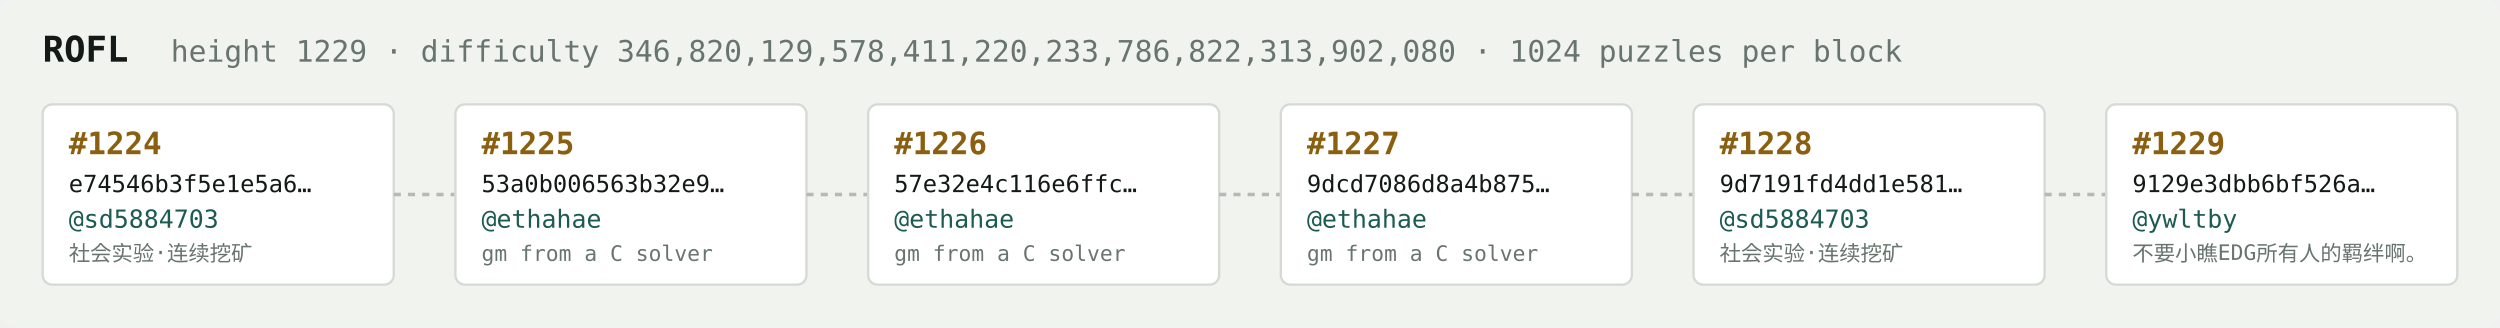
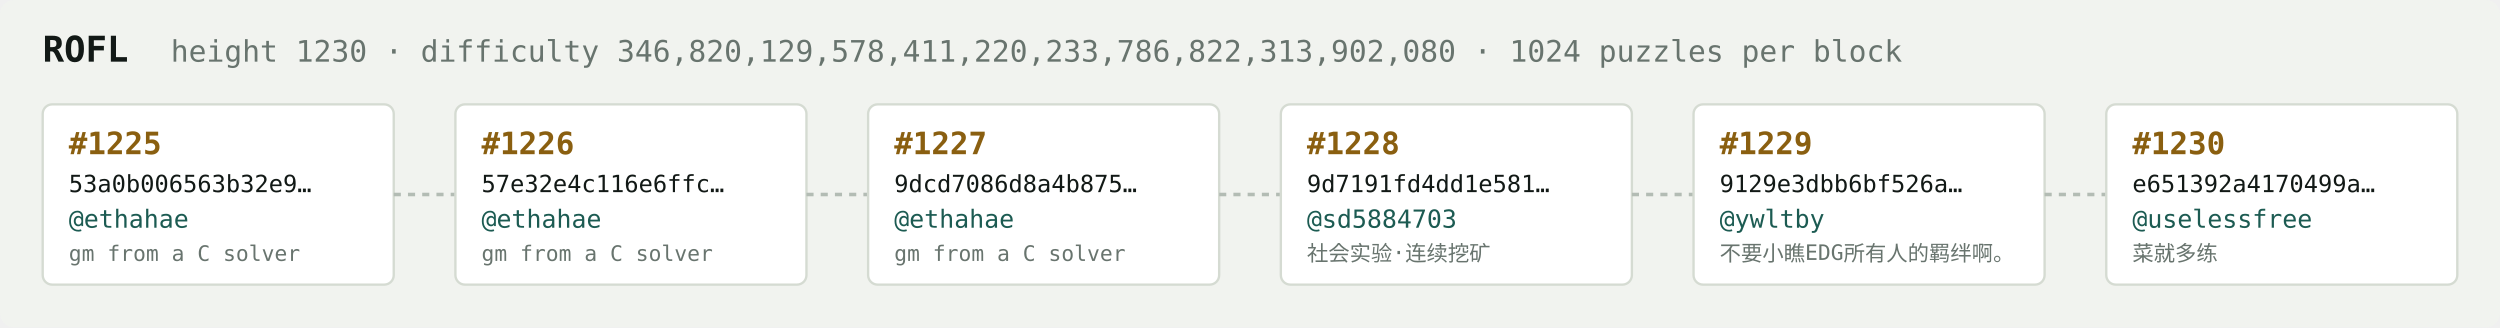
<svg xmlns="http://www.w3.org/2000/svg" width="1054" height="138" viewBox="0 0 1054 138" font-family="ui-monospace,SFMono-Regular,Menlo,monospace">
  <rect fill="#f1f3ef" width="1054" height="138" rx="6" />
  <text x="18" y="26" fill="#121916" font-size="15" font-weight="700">ROFL</text>
-   <text x="72" y="26" fill="#68746e" font-size="12.5">height 1229 · difficulty 346,820,129,578,411,220,233,786,822,313,902,080 · 1024 puzzles per block</text>
+   <text x="72" y="26" fill="#68746e" font-size="12.5">height 1230 · difficulty 346,820,129,578,411,220,233,786,822,313,902,080 · 1024 puzzles per block</text>
  <rect x="18" y="44" width="148" height="76" rx="4" fill="#ffffff" stroke="#d5dbd2" stroke-width="1" />
-   <text x="29" y="65" fill="#8a5f10" font-size="13" font-weight="700">#1224</text>
-   <text x="29" y="81" fill="#121916" font-size="10">e74546b3f5e1e5a6…</text>
-   <text x="29" y="96" fill="#1c5b52" font-size="10.5">@sd5884703</text>
-   <text x="29" y="110" fill="#68746e" font-size="9">社会实验·连续挖矿</text>
+   <text x="29" y="65" fill="#8a5f10" font-size="13" font-weight="700">#1225</text>
+   <text x="29" y="81" fill="#121916" font-size="10">53a0b006563b32e9…</text>
+   <text x="29" y="96" fill="#1c5b52" font-size="10.5">@ethahae</text>
+   <text x="29" y="110" fill="#68746e" font-size="9">gm from a C solver</text>
  <line x1="166" y1="82.0" x2="192" y2="82.0" stroke="#b3bcb4" stroke-width="1.5" stroke-dasharray="3 3" />
  <rect x="192" y="44" width="148" height="76" rx="4" fill="#ffffff" stroke="#d5dbd2" stroke-width="1" />
-   <text x="203" y="65" fill="#8a5f10" font-size="13" font-weight="700">#1225</text>
-   <text x="203" y="81" fill="#121916" font-size="10">53a0b006563b32e9…</text>
+   <text x="203" y="65" fill="#8a5f10" font-size="13" font-weight="700">#1226</text>
+   <text x="203" y="81" fill="#121916" font-size="10">57e32e4c116e6ffc…</text>
  <text x="203" y="96" fill="#1c5b52" font-size="10.5">@ethahae</text>
  <text x="203" y="110" fill="#68746e" font-size="9">gm from a C solver</text>
  <line x1="340" y1="82.0" x2="366" y2="82.0" stroke="#b3bcb4" stroke-width="1.5" stroke-dasharray="3 3" />
  <rect x="366" y="44" width="148" height="76" rx="4" fill="#ffffff" stroke="#d5dbd2" stroke-width="1" />
-   <text x="377" y="65" fill="#8a5f10" font-size="13" font-weight="700">#1226</text>
-   <text x="377" y="81" fill="#121916" font-size="10">57e32e4c116e6ffc…</text>
+   <text x="377" y="65" fill="#8a5f10" font-size="13" font-weight="700">#1227</text>
+   <text x="377" y="81" fill="#121916" font-size="10">9dcd7086d8a4b875…</text>
  <text x="377" y="96" fill="#1c5b52" font-size="10.5">@ethahae</text>
  <text x="377" y="110" fill="#68746e" font-size="9">gm from a C solver</text>
  <line x1="514" y1="82.0" x2="540" y2="82.0" stroke="#b3bcb4" stroke-width="1.5" stroke-dasharray="3 3" />
  <rect x="540" y="44" width="148" height="76" rx="4" fill="#ffffff" stroke="#d5dbd2" stroke-width="1" />
-   <text x="551" y="65" fill="#8a5f10" font-size="13" font-weight="700">#1227</text>
-   <text x="551" y="81" fill="#121916" font-size="10">9dcd7086d8a4b875…</text>
-   <text x="551" y="96" fill="#1c5b52" font-size="10.5">@ethahae</text>
-   <text x="551" y="110" fill="#68746e" font-size="9">gm from a C solver</text>
+   <text x="551" y="65" fill="#8a5f10" font-size="13" font-weight="700">#1228</text>
+   <text x="551" y="81" fill="#121916" font-size="10">9d7191fd4dd1e581…</text>
+   <text x="551" y="96" fill="#1c5b52" font-size="10.5">@sd5884703</text>
+   <text x="551" y="110" fill="#68746e" font-size="9">社会实验·连续挖矿</text>
  <line x1="688" y1="82.0" x2="714" y2="82.0" stroke="#b3bcb4" stroke-width="1.5" stroke-dasharray="3 3" />
  <rect x="714" y="44" width="148" height="76" rx="4" fill="#ffffff" stroke="#d5dbd2" stroke-width="1" />
-   <text x="725" y="65" fill="#8a5f10" font-size="13" font-weight="700">#1228</text>
-   <text x="725" y="81" fill="#121916" font-size="10">9d7191fd4dd1e581…</text>
-   <text x="725" y="96" fill="#1c5b52" font-size="10.5">@sd5884703</text>
-   <text x="725" y="110" fill="#68746e" font-size="9">社会实验·连续挖矿</text>
+   <text x="725" y="65" fill="#8a5f10" font-size="13" font-weight="700">#1229</text>
+   <text x="725" y="81" fill="#121916" font-size="10">9129e3dbb6bf526a…</text>
+   <text x="725" y="96" fill="#1c5b52" font-size="10.5">@ywltby</text>
+   <text x="725" y="110" fill="#68746e" font-size="9">不要小瞧EDG所有人的羁绊啊。</text>
  <line x1="862" y1="82.0" x2="888" y2="82.0" stroke="#b3bcb4" stroke-width="1.5" stroke-dasharray="3 3" />
  <rect x="888" y="44" width="148" height="76" rx="4" fill="#ffffff" stroke="#d5dbd2" stroke-width="1" />
-   <text x="899" y="65" fill="#8a5f10" font-size="13" font-weight="700">#1229</text>
-   <text x="899" y="81" fill="#121916" font-size="10">9129e3dbb6bf526a…</text>
-   <text x="899" y="96" fill="#1c5b52" font-size="10.5">@ywltby</text>
-   <text x="899" y="110" fill="#68746e" font-size="9">不要小瞧EDG所有人的羁绊啊。</text>
+   <text x="899" y="65" fill="#8a5f10" font-size="13" font-weight="700">#1230</text>
+   <text x="899" y="81" fill="#121916" font-size="10">e651392a4170499a…</text>
+   <text x="899" y="96" fill="#1c5b52" font-size="10.5">@uselessfree</text>
+   <text x="899" y="110" fill="#68746e" font-size="9">菜就多练</text>
</svg>
